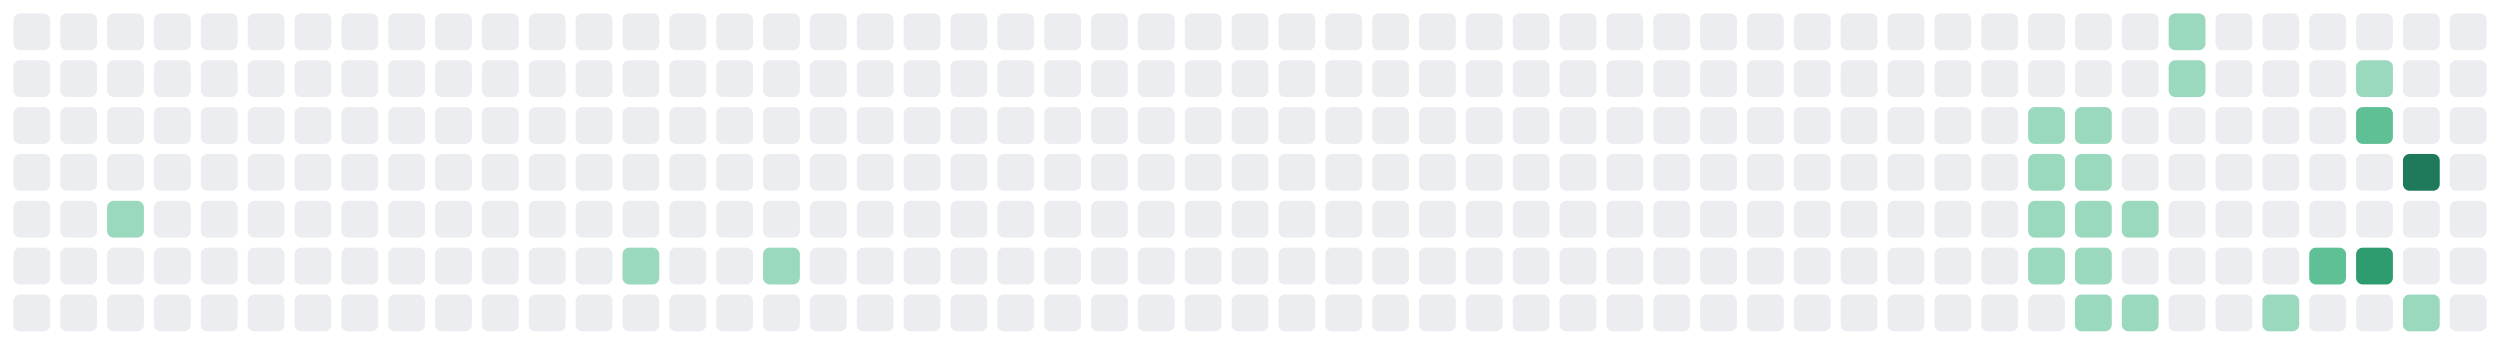
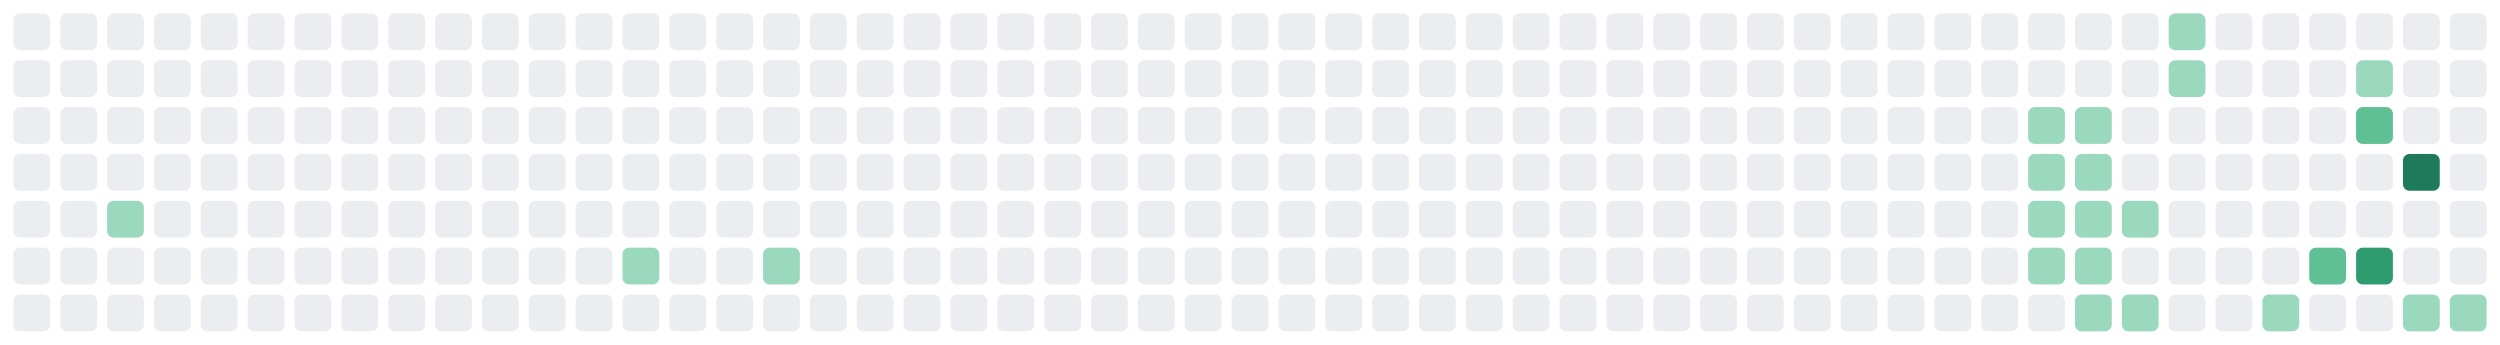
<svg xmlns="http://www.w3.org/2000/svg" viewBox="0 0 747 103" width="747" height="103" role="img" aria-label="GitHub contribution graph">
  <rect x="4" y="4" width="11" height="11" rx="2" fill="#EBEDF0" />
  <rect x="4" y="18" width="11" height="11" rx="2" fill="#EBEDF0" />
  <rect x="4" y="32" width="11" height="11" rx="2" fill="#EBEDF0" />
  <rect x="4" y="46" width="11" height="11" rx="2" fill="#EBEDF0" />
  <rect x="4" y="60" width="11" height="11" rx="2" fill="#EBEDF0" />
  <rect x="4" y="74" width="11" height="11" rx="2" fill="#EBEDF0" />
  <rect x="4" y="88" width="11" height="11" rx="2" fill="#EBEDF0" />
  <rect x="18" y="4" width="11" height="11" rx="2" fill="#EBEDF0" />
  <rect x="18" y="18" width="11" height="11" rx="2" fill="#EBEDF0" />
  <rect x="18" y="32" width="11" height="11" rx="2" fill="#EBEDF0" />
  <rect x="18" y="46" width="11" height="11" rx="2" fill="#EBEDF0" />
  <rect x="18" y="60" width="11" height="11" rx="2" fill="#EBEDF0" />
  <rect x="18" y="74" width="11" height="11" rx="2" fill="#EBEDF0" />
  <rect x="18" y="88" width="11" height="11" rx="2" fill="#EBEDF0" />
  <rect x="32" y="4" width="11" height="11" rx="2" fill="#EBEDF0" />
  <rect x="32" y="18" width="11" height="11" rx="2" fill="#EBEDF0" />
  <rect x="32" y="32" width="11" height="11" rx="2" fill="#EBEDF0" />
  <rect x="32" y="46" width="11" height="11" rx="2" fill="#EBEDF0" />
  <rect x="32" y="60" width="11" height="11" rx="2" fill="#9BD9BE" />
  <rect x="32" y="74" width="11" height="11" rx="2" fill="#EBEDF0" />
  <rect x="32" y="88" width="11" height="11" rx="2" fill="#EBEDF0" />
  <rect x="46" y="4" width="11" height="11" rx="2" fill="#EBEDF0" />
  <rect x="46" y="18" width="11" height="11" rx="2" fill="#EBEDF0" />
  <rect x="46" y="32" width="11" height="11" rx="2" fill="#EBEDF0" />
  <rect x="46" y="46" width="11" height="11" rx="2" fill="#EBEDF0" />
  <rect x="46" y="60" width="11" height="11" rx="2" fill="#EBEDF0" />
  <rect x="46" y="74" width="11" height="11" rx="2" fill="#EBEDF0" />
  <rect x="46" y="88" width="11" height="11" rx="2" fill="#EBEDF0" />
  <rect x="60" y="4" width="11" height="11" rx="2" fill="#EBEDF0" />
  <rect x="60" y="18" width="11" height="11" rx="2" fill="#EBEDF0" />
  <rect x="60" y="32" width="11" height="11" rx="2" fill="#EBEDF0" />
  <rect x="60" y="46" width="11" height="11" rx="2" fill="#EBEDF0" />
  <rect x="60" y="60" width="11" height="11" rx="2" fill="#EBEDF0" />
  <rect x="60" y="74" width="11" height="11" rx="2" fill="#EBEDF0" />
  <rect x="60" y="88" width="11" height="11" rx="2" fill="#EBEDF0" />
  <rect x="74" y="4" width="11" height="11" rx="2" fill="#EBEDF0" />
  <rect x="74" y="18" width="11" height="11" rx="2" fill="#EBEDF0" />
  <rect x="74" y="32" width="11" height="11" rx="2" fill="#EBEDF0" />
  <rect x="74" y="46" width="11" height="11" rx="2" fill="#EBEDF0" />
  <rect x="74" y="60" width="11" height="11" rx="2" fill="#EBEDF0" />
  <rect x="74" y="74" width="11" height="11" rx="2" fill="#EBEDF0" />
  <rect x="74" y="88" width="11" height="11" rx="2" fill="#EBEDF0" />
  <rect x="88" y="4" width="11" height="11" rx="2" fill="#EBEDF0" />
  <rect x="88" y="18" width="11" height="11" rx="2" fill="#EBEDF0" />
  <rect x="88" y="32" width="11" height="11" rx="2" fill="#EBEDF0" />
  <rect x="88" y="46" width="11" height="11" rx="2" fill="#EBEDF0" />
  <rect x="88" y="60" width="11" height="11" rx="2" fill="#EBEDF0" />
  <rect x="88" y="74" width="11" height="11" rx="2" fill="#EBEDF0" />
  <rect x="88" y="88" width="11" height="11" rx="2" fill="#EBEDF0" />
  <rect x="102" y="4" width="11" height="11" rx="2" fill="#EBEDF0" />
  <rect x="102" y="18" width="11" height="11" rx="2" fill="#EBEDF0" />
  <rect x="102" y="32" width="11" height="11" rx="2" fill="#EBEDF0" />
  <rect x="102" y="46" width="11" height="11" rx="2" fill="#EBEDF0" />
  <rect x="102" y="60" width="11" height="11" rx="2" fill="#EBEDF0" />
  <rect x="102" y="74" width="11" height="11" rx="2" fill="#EBEDF0" />
  <rect x="102" y="88" width="11" height="11" rx="2" fill="#EBEDF0" />
  <rect x="116" y="4" width="11" height="11" rx="2" fill="#EBEDF0" />
  <rect x="116" y="18" width="11" height="11" rx="2" fill="#EBEDF0" />
  <rect x="116" y="32" width="11" height="11" rx="2" fill="#EBEDF0" />
  <rect x="116" y="46" width="11" height="11" rx="2" fill="#EBEDF0" />
  <rect x="116" y="60" width="11" height="11" rx="2" fill="#EBEDF0" />
  <rect x="116" y="74" width="11" height="11" rx="2" fill="#EBEDF0" />
  <rect x="116" y="88" width="11" height="11" rx="2" fill="#EBEDF0" />
  <rect x="130" y="4" width="11" height="11" rx="2" fill="#EBEDF0" />
  <rect x="130" y="18" width="11" height="11" rx="2" fill="#EBEDF0" />
  <rect x="130" y="32" width="11" height="11" rx="2" fill="#EBEDF0" />
  <rect x="130" y="46" width="11" height="11" rx="2" fill="#EBEDF0" />
  <rect x="130" y="60" width="11" height="11" rx="2" fill="#EBEDF0" />
  <rect x="130" y="74" width="11" height="11" rx="2" fill="#EBEDF0" />
  <rect x="130" y="88" width="11" height="11" rx="2" fill="#EBEDF0" />
  <rect x="144" y="4" width="11" height="11" rx="2" fill="#EBEDF0" />
  <rect x="144" y="18" width="11" height="11" rx="2" fill="#EBEDF0" />
  <rect x="144" y="32" width="11" height="11" rx="2" fill="#EBEDF0" />
  <rect x="144" y="46" width="11" height="11" rx="2" fill="#EBEDF0" />
  <rect x="144" y="60" width="11" height="11" rx="2" fill="#EBEDF0" />
  <rect x="144" y="74" width="11" height="11" rx="2" fill="#EBEDF0" />
  <rect x="144" y="88" width="11" height="11" rx="2" fill="#EBEDF0" />
  <rect x="158" y="4" width="11" height="11" rx="2" fill="#EBEDF0" />
  <rect x="158" y="18" width="11" height="11" rx="2" fill="#EBEDF0" />
  <rect x="158" y="32" width="11" height="11" rx="2" fill="#EBEDF0" />
  <rect x="158" y="46" width="11" height="11" rx="2" fill="#EBEDF0" />
  <rect x="158" y="60" width="11" height="11" rx="2" fill="#EBEDF0" />
  <rect x="158" y="74" width="11" height="11" rx="2" fill="#EBEDF0" />
  <rect x="158" y="88" width="11" height="11" rx="2" fill="#EBEDF0" />
  <rect x="172" y="4" width="11" height="11" rx="2" fill="#EBEDF0" />
  <rect x="172" y="18" width="11" height="11" rx="2" fill="#EBEDF0" />
  <rect x="172" y="32" width="11" height="11" rx="2" fill="#EBEDF0" />
  <rect x="172" y="46" width="11" height="11" rx="2" fill="#EBEDF0" />
  <rect x="172" y="60" width="11" height="11" rx="2" fill="#EBEDF0" />
  <rect x="172" y="74" width="11" height="11" rx="2" fill="#EBEDF0" />
  <rect x="172" y="88" width="11" height="11" rx="2" fill="#EBEDF0" />
  <rect x="186" y="4" width="11" height="11" rx="2" fill="#EBEDF0" />
  <rect x="186" y="18" width="11" height="11" rx="2" fill="#EBEDF0" />
  <rect x="186" y="32" width="11" height="11" rx="2" fill="#EBEDF0" />
  <rect x="186" y="46" width="11" height="11" rx="2" fill="#EBEDF0" />
  <rect x="186" y="60" width="11" height="11" rx="2" fill="#EBEDF0" />
  <rect x="186" y="74" width="11" height="11" rx="2" fill="#9BD9BE" />
  <rect x="186" y="88" width="11" height="11" rx="2" fill="#EBEDF0" />
  <rect x="200" y="4" width="11" height="11" rx="2" fill="#EBEDF0" />
  <rect x="200" y="18" width="11" height="11" rx="2" fill="#EBEDF0" />
  <rect x="200" y="32" width="11" height="11" rx="2" fill="#EBEDF0" />
  <rect x="200" y="46" width="11" height="11" rx="2" fill="#EBEDF0" />
  <rect x="200" y="60" width="11" height="11" rx="2" fill="#EBEDF0" />
  <rect x="200" y="74" width="11" height="11" rx="2" fill="#EBEDF0" />
  <rect x="200" y="88" width="11" height="11" rx="2" fill="#EBEDF0" />
  <rect x="214" y="4" width="11" height="11" rx="2" fill="#EBEDF0" />
  <rect x="214" y="18" width="11" height="11" rx="2" fill="#EBEDF0" />
  <rect x="214" y="32" width="11" height="11" rx="2" fill="#EBEDF0" />
  <rect x="214" y="46" width="11" height="11" rx="2" fill="#EBEDF0" />
  <rect x="214" y="60" width="11" height="11" rx="2" fill="#EBEDF0" />
  <rect x="214" y="74" width="11" height="11" rx="2" fill="#EBEDF0" />
  <rect x="214" y="88" width="11" height="11" rx="2" fill="#EBEDF0" />
  <rect x="228" y="4" width="11" height="11" rx="2" fill="#EBEDF0" />
  <rect x="228" y="18" width="11" height="11" rx="2" fill="#EBEDF0" />
  <rect x="228" y="32" width="11" height="11" rx="2" fill="#EBEDF0" />
  <rect x="228" y="46" width="11" height="11" rx="2" fill="#EBEDF0" />
  <rect x="228" y="60" width="11" height="11" rx="2" fill="#EBEDF0" />
  <rect x="228" y="74" width="11" height="11" rx="2" fill="#9BD9BE" />
  <rect x="228" y="88" width="11" height="11" rx="2" fill="#EBEDF0" />
  <rect x="242" y="4" width="11" height="11" rx="2" fill="#EBEDF0" />
  <rect x="242" y="18" width="11" height="11" rx="2" fill="#EBEDF0" />
  <rect x="242" y="32" width="11" height="11" rx="2" fill="#EBEDF0" />
  <rect x="242" y="46" width="11" height="11" rx="2" fill="#EBEDF0" />
  <rect x="242" y="60" width="11" height="11" rx="2" fill="#EBEDF0" />
  <rect x="242" y="74" width="11" height="11" rx="2" fill="#EBEDF0" />
  <rect x="242" y="88" width="11" height="11" rx="2" fill="#EBEDF0" />
  <rect x="256" y="4" width="11" height="11" rx="2" fill="#EBEDF0" />
  <rect x="256" y="18" width="11" height="11" rx="2" fill="#EBEDF0" />
  <rect x="256" y="32" width="11" height="11" rx="2" fill="#EBEDF0" />
  <rect x="256" y="46" width="11" height="11" rx="2" fill="#EBEDF0" />
  <rect x="256" y="60" width="11" height="11" rx="2" fill="#EBEDF0" />
  <rect x="256" y="74" width="11" height="11" rx="2" fill="#EBEDF0" />
  <rect x="256" y="88" width="11" height="11" rx="2" fill="#EBEDF0" />
  <rect x="270" y="4" width="11" height="11" rx="2" fill="#EBEDF0" />
  <rect x="270" y="18" width="11" height="11" rx="2" fill="#EBEDF0" />
  <rect x="270" y="32" width="11" height="11" rx="2" fill="#EBEDF0" />
  <rect x="270" y="46" width="11" height="11" rx="2" fill="#EBEDF0" />
  <rect x="270" y="60" width="11" height="11" rx="2" fill="#EBEDF0" />
  <rect x="270" y="74" width="11" height="11" rx="2" fill="#EBEDF0" />
  <rect x="270" y="88" width="11" height="11" rx="2" fill="#EBEDF0" />
  <rect x="284" y="4" width="11" height="11" rx="2" fill="#EBEDF0" />
  <rect x="284" y="18" width="11" height="11" rx="2" fill="#EBEDF0" />
  <rect x="284" y="32" width="11" height="11" rx="2" fill="#EBEDF0" />
  <rect x="284" y="46" width="11" height="11" rx="2" fill="#EBEDF0" />
  <rect x="284" y="60" width="11" height="11" rx="2" fill="#EBEDF0" />
  <rect x="284" y="74" width="11" height="11" rx="2" fill="#EBEDF0" />
  <rect x="284" y="88" width="11" height="11" rx="2" fill="#EBEDF0" />
  <rect x="298" y="4" width="11" height="11" rx="2" fill="#EBEDF0" />
  <rect x="298" y="18" width="11" height="11" rx="2" fill="#EBEDF0" />
  <rect x="298" y="32" width="11" height="11" rx="2" fill="#EBEDF0" />
  <rect x="298" y="46" width="11" height="11" rx="2" fill="#EBEDF0" />
  <rect x="298" y="60" width="11" height="11" rx="2" fill="#EBEDF0" />
  <rect x="298" y="74" width="11" height="11" rx="2" fill="#EBEDF0" />
  <rect x="298" y="88" width="11" height="11" rx="2" fill="#EBEDF0" />
  <rect x="312" y="4" width="11" height="11" rx="2" fill="#EBEDF0" />
  <rect x="312" y="18" width="11" height="11" rx="2" fill="#EBEDF0" />
  <rect x="312" y="32" width="11" height="11" rx="2" fill="#EBEDF0" />
  <rect x="312" y="46" width="11" height="11" rx="2" fill="#EBEDF0" />
  <rect x="312" y="60" width="11" height="11" rx="2" fill="#EBEDF0" />
  <rect x="312" y="74" width="11" height="11" rx="2" fill="#EBEDF0" />
  <rect x="312" y="88" width="11" height="11" rx="2" fill="#EBEDF0" />
  <rect x="326" y="4" width="11" height="11" rx="2" fill="#EBEDF0" />
  <rect x="326" y="18" width="11" height="11" rx="2" fill="#EBEDF0" />
  <rect x="326" y="32" width="11" height="11" rx="2" fill="#EBEDF0" />
  <rect x="326" y="46" width="11" height="11" rx="2" fill="#EBEDF0" />
  <rect x="326" y="60" width="11" height="11" rx="2" fill="#EBEDF0" />
  <rect x="326" y="74" width="11" height="11" rx="2" fill="#EBEDF0" />
  <rect x="326" y="88" width="11" height="11" rx="2" fill="#EBEDF0" />
  <rect x="340" y="4" width="11" height="11" rx="2" fill="#EBEDF0" />
  <rect x="340" y="18" width="11" height="11" rx="2" fill="#EBEDF0" />
  <rect x="340" y="32" width="11" height="11" rx="2" fill="#EBEDF0" />
  <rect x="340" y="46" width="11" height="11" rx="2" fill="#EBEDF0" />
  <rect x="340" y="60" width="11" height="11" rx="2" fill="#EBEDF0" />
  <rect x="340" y="74" width="11" height="11" rx="2" fill="#EBEDF0" />
  <rect x="340" y="88" width="11" height="11" rx="2" fill="#EBEDF0" />
  <rect x="354" y="4" width="11" height="11" rx="2" fill="#EBEDF0" />
  <rect x="354" y="18" width="11" height="11" rx="2" fill="#EBEDF0" />
  <rect x="354" y="32" width="11" height="11" rx="2" fill="#EBEDF0" />
  <rect x="354" y="46" width="11" height="11" rx="2" fill="#EBEDF0" />
  <rect x="354" y="60" width="11" height="11" rx="2" fill="#EBEDF0" />
  <rect x="354" y="74" width="11" height="11" rx="2" fill="#EBEDF0" />
  <rect x="354" y="88" width="11" height="11" rx="2" fill="#EBEDF0" />
  <rect x="368" y="4" width="11" height="11" rx="2" fill="#EBEDF0" />
  <rect x="368" y="18" width="11" height="11" rx="2" fill="#EBEDF0" />
  <rect x="368" y="32" width="11" height="11" rx="2" fill="#EBEDF0" />
  <rect x="368" y="46" width="11" height="11" rx="2" fill="#EBEDF0" />
  <rect x="368" y="60" width="11" height="11" rx="2" fill="#EBEDF0" />
  <rect x="368" y="74" width="11" height="11" rx="2" fill="#EBEDF0" />
  <rect x="368" y="88" width="11" height="11" rx="2" fill="#EBEDF0" />
  <rect x="382" y="4" width="11" height="11" rx="2" fill="#EBEDF0" />
  <rect x="382" y="18" width="11" height="11" rx="2" fill="#EBEDF0" />
  <rect x="382" y="32" width="11" height="11" rx="2" fill="#EBEDF0" />
  <rect x="382" y="46" width="11" height="11" rx="2" fill="#EBEDF0" />
  <rect x="382" y="60" width="11" height="11" rx="2" fill="#EBEDF0" />
  <rect x="382" y="74" width="11" height="11" rx="2" fill="#EBEDF0" />
  <rect x="382" y="88" width="11" height="11" rx="2" fill="#EBEDF0" />
  <rect x="396" y="4" width="11" height="11" rx="2" fill="#EBEDF0" />
  <rect x="396" y="18" width="11" height="11" rx="2" fill="#EBEDF0" />
  <rect x="396" y="32" width="11" height="11" rx="2" fill="#EBEDF0" />
  <rect x="396" y="46" width="11" height="11" rx="2" fill="#EBEDF0" />
  <rect x="396" y="60" width="11" height="11" rx="2" fill="#EBEDF0" />
  <rect x="396" y="74" width="11" height="11" rx="2" fill="#EBEDF0" />
  <rect x="396" y="88" width="11" height="11" rx="2" fill="#EBEDF0" />
  <rect x="410" y="4" width="11" height="11" rx="2" fill="#EBEDF0" />
  <rect x="410" y="18" width="11" height="11" rx="2" fill="#EBEDF0" />
  <rect x="410" y="32" width="11" height="11" rx="2" fill="#EBEDF0" />
  <rect x="410" y="46" width="11" height="11" rx="2" fill="#EBEDF0" />
  <rect x="410" y="60" width="11" height="11" rx="2" fill="#EBEDF0" />
  <rect x="410" y="74" width="11" height="11" rx="2" fill="#EBEDF0" />
  <rect x="410" y="88" width="11" height="11" rx="2" fill="#EBEDF0" />
  <rect x="424" y="4" width="11" height="11" rx="2" fill="#EBEDF0" />
  <rect x="424" y="18" width="11" height="11" rx="2" fill="#EBEDF0" />
  <rect x="424" y="32" width="11" height="11" rx="2" fill="#EBEDF0" />
  <rect x="424" y="46" width="11" height="11" rx="2" fill="#EBEDF0" />
  <rect x="424" y="60" width="11" height="11" rx="2" fill="#EBEDF0" />
  <rect x="424" y="74" width="11" height="11" rx="2" fill="#EBEDF0" />
  <rect x="424" y="88" width="11" height="11" rx="2" fill="#EBEDF0" />
  <rect x="438" y="4" width="11" height="11" rx="2" fill="#EBEDF0" />
  <rect x="438" y="18" width="11" height="11" rx="2" fill="#EBEDF0" />
  <rect x="438" y="32" width="11" height="11" rx="2" fill="#EBEDF0" />
  <rect x="438" y="46" width="11" height="11" rx="2" fill="#EBEDF0" />
  <rect x="438" y="60" width="11" height="11" rx="2" fill="#EBEDF0" />
  <rect x="438" y="74" width="11" height="11" rx="2" fill="#EBEDF0" />
  <rect x="438" y="88" width="11" height="11" rx="2" fill="#EBEDF0" />
  <rect x="452" y="4" width="11" height="11" rx="2" fill="#EBEDF0" />
  <rect x="452" y="18" width="11" height="11" rx="2" fill="#EBEDF0" />
  <rect x="452" y="32" width="11" height="11" rx="2" fill="#EBEDF0" />
  <rect x="452" y="46" width="11" height="11" rx="2" fill="#EBEDF0" />
  <rect x="452" y="60" width="11" height="11" rx="2" fill="#EBEDF0" />
  <rect x="452" y="74" width="11" height="11" rx="2" fill="#EBEDF0" />
  <rect x="452" y="88" width="11" height="11" rx="2" fill="#EBEDF0" />
  <rect x="466" y="4" width="11" height="11" rx="2" fill="#EBEDF0" />
  <rect x="466" y="18" width="11" height="11" rx="2" fill="#EBEDF0" />
  <rect x="466" y="32" width="11" height="11" rx="2" fill="#EBEDF0" />
  <rect x="466" y="46" width="11" height="11" rx="2" fill="#EBEDF0" />
  <rect x="466" y="60" width="11" height="11" rx="2" fill="#EBEDF0" />
  <rect x="466" y="74" width="11" height="11" rx="2" fill="#EBEDF0" />
  <rect x="466" y="88" width="11" height="11" rx="2" fill="#EBEDF0" />
  <rect x="480" y="4" width="11" height="11" rx="2" fill="#EBEDF0" />
  <rect x="480" y="18" width="11" height="11" rx="2" fill="#EBEDF0" />
  <rect x="480" y="32" width="11" height="11" rx="2" fill="#EBEDF0" />
  <rect x="480" y="46" width="11" height="11" rx="2" fill="#EBEDF0" />
  <rect x="480" y="60" width="11" height="11" rx="2" fill="#EBEDF0" />
  <rect x="480" y="74" width="11" height="11" rx="2" fill="#EBEDF0" />
  <rect x="480" y="88" width="11" height="11" rx="2" fill="#EBEDF0" />
  <rect x="494" y="4" width="11" height="11" rx="2" fill="#EBEDF0" />
  <rect x="494" y="18" width="11" height="11" rx="2" fill="#EBEDF0" />
  <rect x="494" y="32" width="11" height="11" rx="2" fill="#EBEDF0" />
  <rect x="494" y="46" width="11" height="11" rx="2" fill="#EBEDF0" />
  <rect x="494" y="60" width="11" height="11" rx="2" fill="#EBEDF0" />
  <rect x="494" y="74" width="11" height="11" rx="2" fill="#EBEDF0" />
  <rect x="494" y="88" width="11" height="11" rx="2" fill="#EBEDF0" />
  <rect x="508" y="4" width="11" height="11" rx="2" fill="#EBEDF0" />
  <rect x="508" y="18" width="11" height="11" rx="2" fill="#EBEDF0" />
  <rect x="508" y="32" width="11" height="11" rx="2" fill="#EBEDF0" />
  <rect x="508" y="46" width="11" height="11" rx="2" fill="#EBEDF0" />
  <rect x="508" y="60" width="11" height="11" rx="2" fill="#EBEDF0" />
  <rect x="508" y="74" width="11" height="11" rx="2" fill="#EBEDF0" />
  <rect x="508" y="88" width="11" height="11" rx="2" fill="#EBEDF0" />
  <rect x="522" y="4" width="11" height="11" rx="2" fill="#EBEDF0" />
  <rect x="522" y="18" width="11" height="11" rx="2" fill="#EBEDF0" />
  <rect x="522" y="32" width="11" height="11" rx="2" fill="#EBEDF0" />
  <rect x="522" y="46" width="11" height="11" rx="2" fill="#EBEDF0" />
  <rect x="522" y="60" width="11" height="11" rx="2" fill="#EBEDF0" />
  <rect x="522" y="74" width="11" height="11" rx="2" fill="#EBEDF0" />
  <rect x="522" y="88" width="11" height="11" rx="2" fill="#EBEDF0" />
  <rect x="536" y="4" width="11" height="11" rx="2" fill="#EBEDF0" />
  <rect x="536" y="18" width="11" height="11" rx="2" fill="#EBEDF0" />
  <rect x="536" y="32" width="11" height="11" rx="2" fill="#EBEDF0" />
  <rect x="536" y="46" width="11" height="11" rx="2" fill="#EBEDF0" />
  <rect x="536" y="60" width="11" height="11" rx="2" fill="#EBEDF0" />
  <rect x="536" y="74" width="11" height="11" rx="2" fill="#EBEDF0" />
  <rect x="536" y="88" width="11" height="11" rx="2" fill="#EBEDF0" />
  <rect x="550" y="4" width="11" height="11" rx="2" fill="#EBEDF0" />
  <rect x="550" y="18" width="11" height="11" rx="2" fill="#EBEDF0" />
  <rect x="550" y="32" width="11" height="11" rx="2" fill="#EBEDF0" />
  <rect x="550" y="46" width="11" height="11" rx="2" fill="#EBEDF0" />
  <rect x="550" y="60" width="11" height="11" rx="2" fill="#EBEDF0" />
  <rect x="550" y="74" width="11" height="11" rx="2" fill="#EBEDF0" />
  <rect x="550" y="88" width="11" height="11" rx="2" fill="#EBEDF0" />
  <rect x="564" y="4" width="11" height="11" rx="2" fill="#EBEDF0" />
  <rect x="564" y="18" width="11" height="11" rx="2" fill="#EBEDF0" />
  <rect x="564" y="32" width="11" height="11" rx="2" fill="#EBEDF0" />
  <rect x="564" y="46" width="11" height="11" rx="2" fill="#EBEDF0" />
  <rect x="564" y="60" width="11" height="11" rx="2" fill="#EBEDF0" />
  <rect x="564" y="74" width="11" height="11" rx="2" fill="#EBEDF0" />
  <rect x="564" y="88" width="11" height="11" rx="2" fill="#EBEDF0" />
  <rect x="578" y="4" width="11" height="11" rx="2" fill="#EBEDF0" />
  <rect x="578" y="18" width="11" height="11" rx="2" fill="#EBEDF0" />
  <rect x="578" y="32" width="11" height="11" rx="2" fill="#EBEDF0" />
  <rect x="578" y="46" width="11" height="11" rx="2" fill="#EBEDF0" />
  <rect x="578" y="60" width="11" height="11" rx="2" fill="#EBEDF0" />
  <rect x="578" y="74" width="11" height="11" rx="2" fill="#EBEDF0" />
  <rect x="578" y="88" width="11" height="11" rx="2" fill="#EBEDF0" />
  <rect x="592" y="4" width="11" height="11" rx="2" fill="#EBEDF0" />
  <rect x="592" y="18" width="11" height="11" rx="2" fill="#EBEDF0" />
  <rect x="592" y="32" width="11" height="11" rx="2" fill="#EBEDF0" />
  <rect x="592" y="46" width="11" height="11" rx="2" fill="#EBEDF0" />
  <rect x="592" y="60" width="11" height="11" rx="2" fill="#EBEDF0" />
  <rect x="592" y="74" width="11" height="11" rx="2" fill="#EBEDF0" />
  <rect x="592" y="88" width="11" height="11" rx="2" fill="#EBEDF0" />
  <rect x="606" y="4" width="11" height="11" rx="2" fill="#EBEDF0" />
  <rect x="606" y="18" width="11" height="11" rx="2" fill="#EBEDF0" />
  <rect x="606" y="32" width="11" height="11" rx="2" fill="#9BD9BE" />
  <rect x="606" y="46" width="11" height="11" rx="2" fill="#9BD9BE" />
  <rect x="606" y="60" width="11" height="11" rx="2" fill="#9BD9BE" />
  <rect x="606" y="74" width="11" height="11" rx="2" fill="#9BD9BE" />
  <rect x="606" y="88" width="11" height="11" rx="2" fill="#EBEDF0" />
  <rect x="620" y="4" width="11" height="11" rx="2" fill="#EBEDF0" />
  <rect x="620" y="18" width="11" height="11" rx="2" fill="#EBEDF0" />
  <rect x="620" y="32" width="11" height="11" rx="2" fill="#9BD9BE" />
  <rect x="620" y="46" width="11" height="11" rx="2" fill="#9BD9BE" />
  <rect x="620" y="60" width="11" height="11" rx="2" fill="#9BD9BE" />
  <rect x="620" y="74" width="11" height="11" rx="2" fill="#9BD9BE" />
  <rect x="620" y="88" width="11" height="11" rx="2" fill="#9BD9BE" />
  <rect x="634" y="4" width="11" height="11" rx="2" fill="#EBEDF0" />
  <rect x="634" y="18" width="11" height="11" rx="2" fill="#EBEDF0" />
  <rect x="634" y="32" width="11" height="11" rx="2" fill="#EBEDF0" />
  <rect x="634" y="46" width="11" height="11" rx="2" fill="#EBEDF0" />
  <rect x="634" y="60" width="11" height="11" rx="2" fill="#9BD9BE" />
  <rect x="634" y="74" width="11" height="11" rx="2" fill="#EBEDF0" />
  <rect x="634" y="88" width="11" height="11" rx="2" fill="#9BD9BE" />
  <rect x="648" y="4" width="11" height="11" rx="2" fill="#9BD9BE" />
  <rect x="648" y="18" width="11" height="11" rx="2" fill="#9BD9BE" />
  <rect x="648" y="32" width="11" height="11" rx="2" fill="#EBEDF0" />
  <rect x="648" y="46" width="11" height="11" rx="2" fill="#EBEDF0" />
  <rect x="648" y="60" width="11" height="11" rx="2" fill="#EBEDF0" />
  <rect x="648" y="74" width="11" height="11" rx="2" fill="#EBEDF0" />
  <rect x="648" y="88" width="11" height="11" rx="2" fill="#EBEDF0" />
  <rect x="662" y="4" width="11" height="11" rx="2" fill="#EBEDF0" />
  <rect x="662" y="18" width="11" height="11" rx="2" fill="#EBEDF0" />
  <rect x="662" y="32" width="11" height="11" rx="2" fill="#EBEDF0" />
  <rect x="662" y="46" width="11" height="11" rx="2" fill="#EBEDF0" />
  <rect x="662" y="60" width="11" height="11" rx="2" fill="#EBEDF0" />
  <rect x="662" y="74" width="11" height="11" rx="2" fill="#EBEDF0" />
  <rect x="662" y="88" width="11" height="11" rx="2" fill="#EBEDF0" />
  <rect x="676" y="4" width="11" height="11" rx="2" fill="#EBEDF0" />
  <rect x="676" y="18" width="11" height="11" rx="2" fill="#EBEDF0" />
  <rect x="676" y="32" width="11" height="11" rx="2" fill="#EBEDF0" />
  <rect x="676" y="46" width="11" height="11" rx="2" fill="#EBEDF0" />
  <rect x="676" y="60" width="11" height="11" rx="2" fill="#EBEDF0" />
  <rect x="676" y="74" width="11" height="11" rx="2" fill="#EBEDF0" />
  <rect x="676" y="88" width="11" height="11" rx="2" fill="#9BD9BE" />
  <rect x="690" y="4" width="11" height="11" rx="2" fill="#EBEDF0" />
  <rect x="690" y="18" width="11" height="11" rx="2" fill="#EBEDF0" />
  <rect x="690" y="32" width="11" height="11" rx="2" fill="#EBEDF0" />
  <rect x="690" y="46" width="11" height="11" rx="2" fill="#EBEDF0" />
  <rect x="690" y="60" width="11" height="11" rx="2" fill="#EBEDF0" />
  <rect x="690" y="74" width="11" height="11" rx="2" fill="#5FBF95" />
  <rect x="690" y="88" width="11" height="11" rx="2" fill="#EBEDF0" />
  <rect x="704" y="4" width="11" height="11" rx="2" fill="#EBEDF0" />
  <rect x="704" y="18" width="11" height="11" rx="2" fill="#9BD9BE" />
  <rect x="704" y="32" width="11" height="11" rx="2" fill="#5FBF95" />
  <rect x="704" y="46" width="11" height="11" rx="2" fill="#EBEDF0" />
  <rect x="704" y="60" width="11" height="11" rx="2" fill="#EBEDF0" />
  <rect x="704" y="74" width="11" height="11" rx="2" fill="#2E9C6F" />
  <rect x="704" y="88" width="11" height="11" rx="2" fill="#EBEDF0" />
  <rect x="718" y="4" width="11" height="11" rx="2" fill="#EBEDF0" />
  <rect x="718" y="18" width="11" height="11" rx="2" fill="#EBEDF0" />
  <rect x="718" y="32" width="11" height="11" rx="2" fill="#EBEDF0" />
  <rect x="718" y="46" width="11" height="11" rx="2" fill="#1E7A5A" />
  <rect x="718" y="60" width="11" height="11" rx="2" fill="#EBEDF0" />
  <rect x="718" y="74" width="11" height="11" rx="2" fill="#EBEDF0" />
  <rect x="718" y="88" width="11" height="11" rx="2" fill="#9BD9BE" />
  <rect x="732" y="4" width="11" height="11" rx="2" fill="#EBEDF0" />
  <rect x="732" y="18" width="11" height="11" rx="2" fill="#EBEDF0" />
  <rect x="732" y="32" width="11" height="11" rx="2" fill="#EBEDF0" />
  <rect x="732" y="46" width="11" height="11" rx="2" fill="#EBEDF0" />
  <rect x="732" y="60" width="11" height="11" rx="2" fill="#EBEDF0" />
  <rect x="732" y="74" width="11" height="11" rx="2" fill="#EBEDF0" />
-   <rect x="732" y="88" width="11" height="11" rx="2" fill="#EBEDF0" />
+   <rect x="732" y="88" width="11" height="11" rx="2" fill="#9BD9BE" />
</svg>
